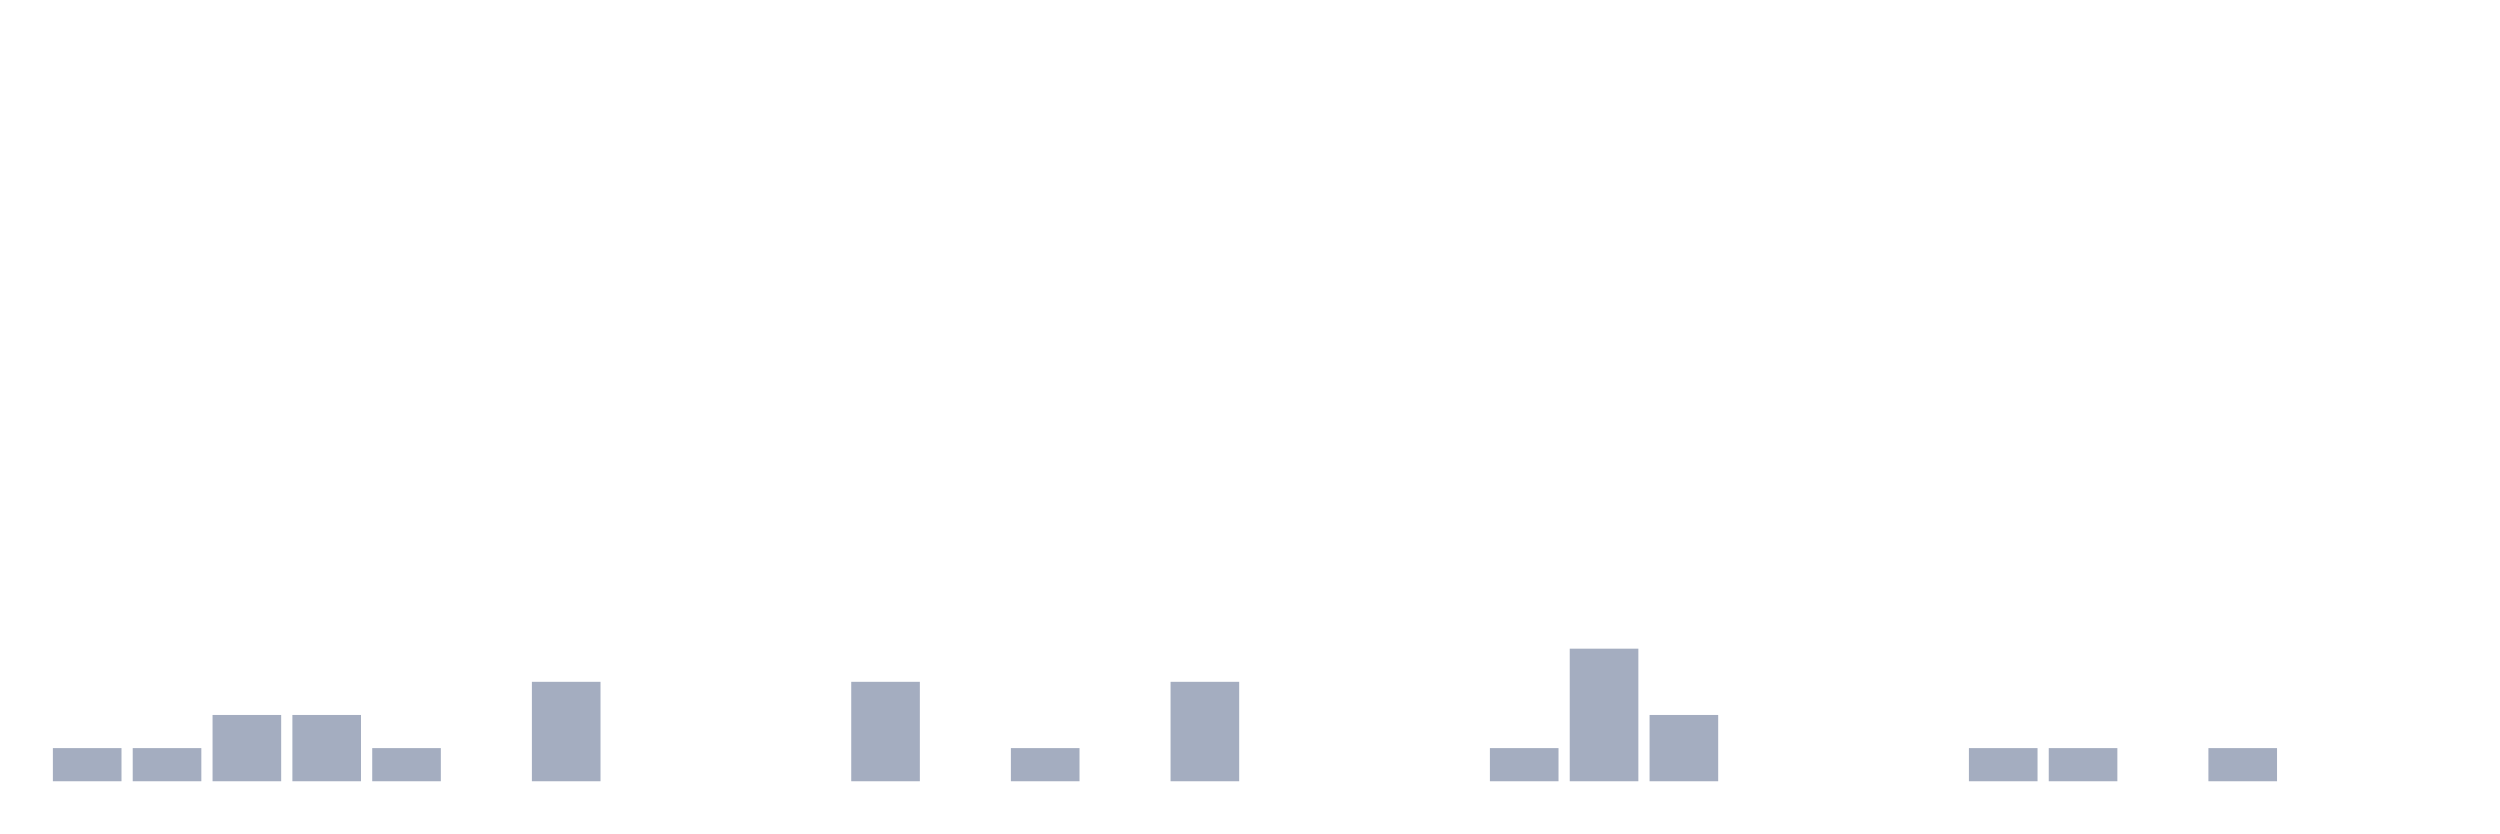
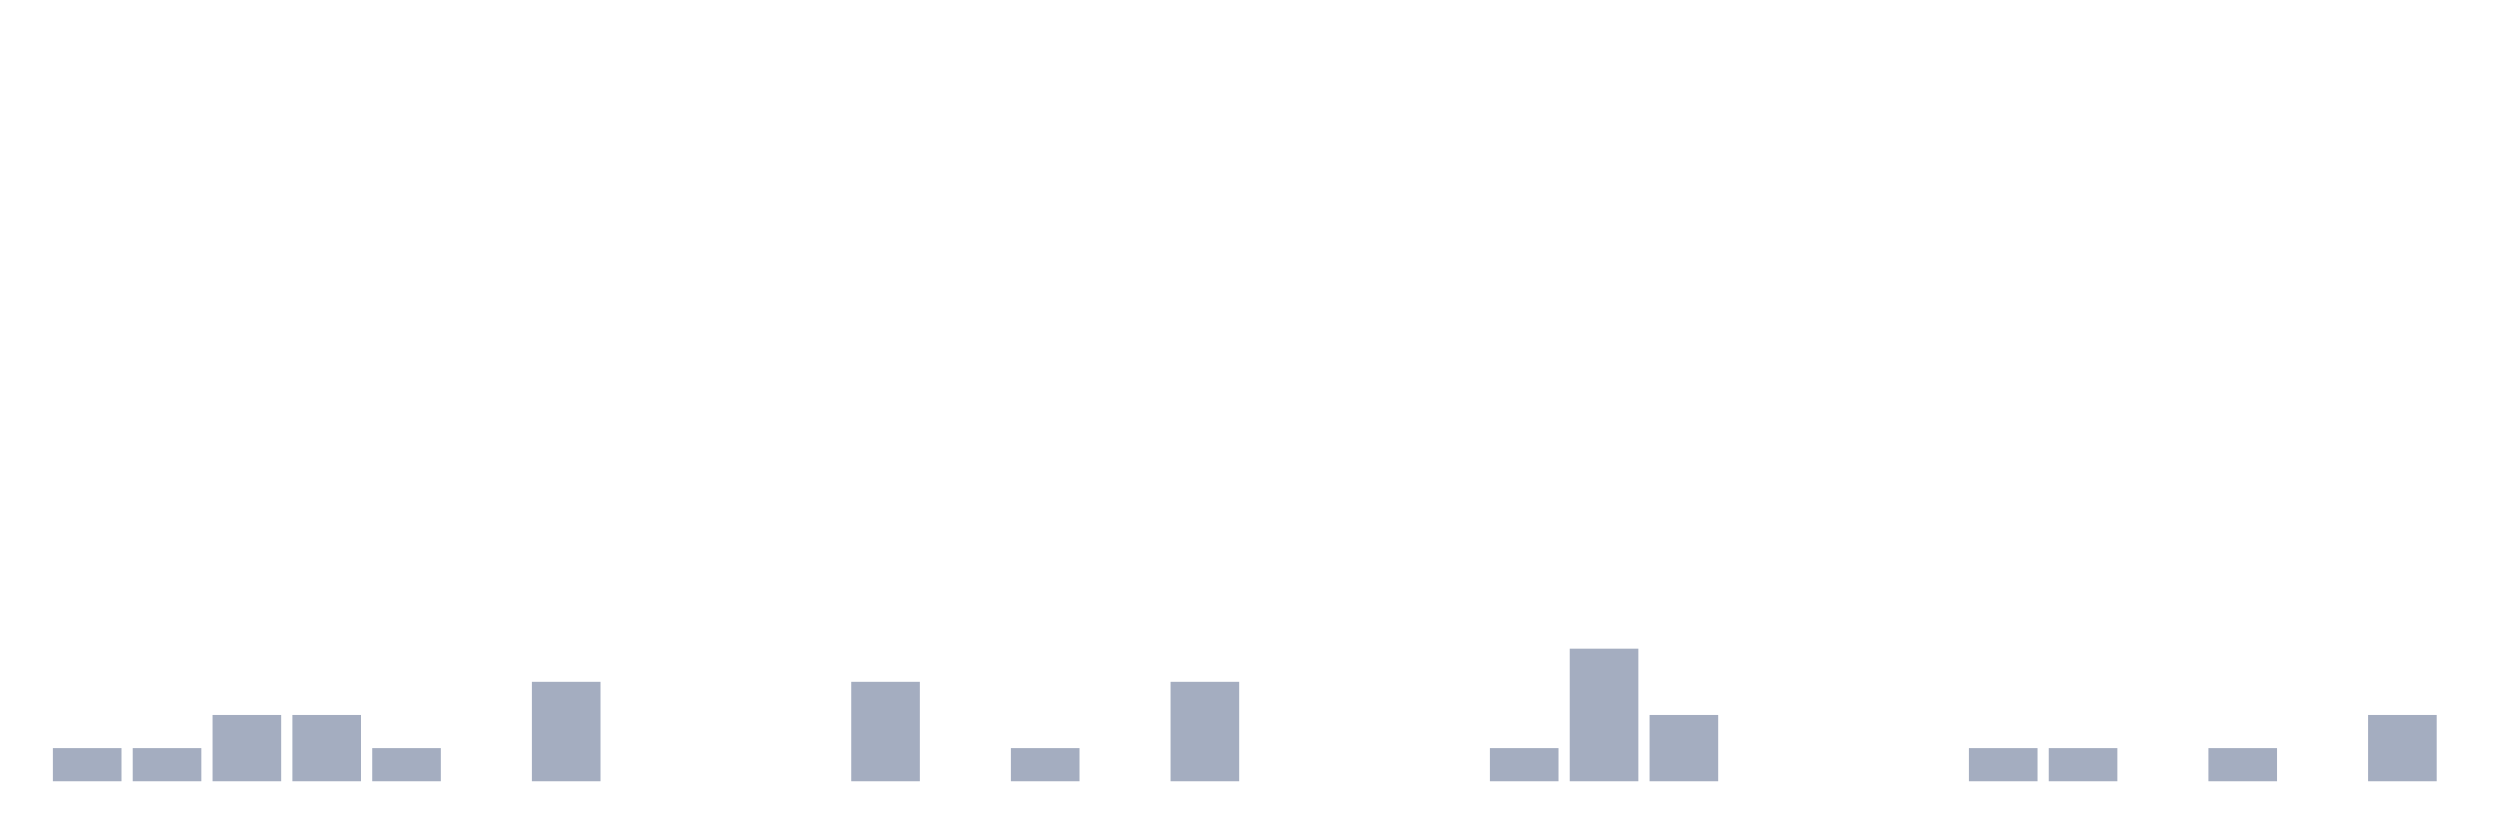
<svg xmlns="http://www.w3.org/2000/svg" viewBox="0 0 480 160">
  <g transform="translate(10,10)">
    <rect class="bar" x="0.153" width="13.175" y="133.636" height="6.364" fill="rgb(164,173,192)" />
    <rect class="bar" x="15.482" width="13.175" y="133.636" height="6.364" fill="rgb(164,173,192)" />
    <rect class="bar" x="30.81" width="13.175" y="127.273" height="12.727" fill="rgb(164,173,192)" />
    <rect class="bar" x="46.138" width="13.175" y="127.273" height="12.727" fill="rgb(164,173,192)" />
    <rect class="bar" x="61.466" width="13.175" y="133.636" height="6.364" fill="rgb(164,173,192)" />
    <rect class="bar" x="76.794" width="13.175" y="140" height="0" fill="rgb(164,173,192)" />
    <rect class="bar" x="92.123" width="13.175" y="120.909" height="19.091" fill="rgb(164,173,192)" />
    <rect class="bar" x="107.451" width="13.175" y="140" height="0" fill="rgb(164,173,192)" />
    <rect class="bar" x="122.779" width="13.175" y="140" height="0" fill="rgb(164,173,192)" />
    <rect class="bar" x="138.107" width="13.175" y="140" height="0" fill="rgb(164,173,192)" />
    <rect class="bar" x="153.436" width="13.175" y="120.909" height="19.091" fill="rgb(164,173,192)" />
    <rect class="bar" x="168.764" width="13.175" y="140" height="0" fill="rgb(164,173,192)" />
    <rect class="bar" x="184.092" width="13.175" y="133.636" height="6.364" fill="rgb(164,173,192)" />
    <rect class="bar" x="199.42" width="13.175" y="140" height="0" fill="rgb(164,173,192)" />
    <rect class="bar" x="214.748" width="13.175" y="120.909" height="19.091" fill="rgb(164,173,192)" />
    <rect class="bar" x="230.077" width="13.175" y="140" height="0" fill="rgb(164,173,192)" />
    <rect class="bar" x="245.405" width="13.175" y="140" height="0" fill="rgb(164,173,192)" />
    <rect class="bar" x="260.733" width="13.175" y="140" height="0" fill="rgb(164,173,192)" />
    <rect class="bar" x="276.061" width="13.175" y="133.636" height="6.364" fill="rgb(164,173,192)" />
    <rect class="bar" x="291.39" width="13.175" y="114.545" height="25.455" fill="rgb(164,173,192)" />
    <rect class="bar" x="306.718" width="13.175" y="127.273" height="12.727" fill="rgb(164,173,192)" />
    <rect class="bar" x="322.046" width="13.175" y="140" height="0" fill="rgb(164,173,192)" />
    <rect class="bar" x="337.374" width="13.175" y="140" height="0" fill="rgb(164,173,192)" />
    <rect class="bar" x="352.702" width="13.175" y="140" height="0" fill="rgb(164,173,192)" />
    <rect class="bar" x="368.031" width="13.175" y="133.636" height="6.364" fill="rgb(164,173,192)" />
    <rect class="bar" x="383.359" width="13.175" y="133.636" height="6.364" fill="rgb(164,173,192)" />
    <rect class="bar" x="398.687" width="13.175" y="140" height="0" fill="rgb(164,173,192)" />
    <rect class="bar" x="414.015" width="13.175" y="133.636" height="6.364" fill="rgb(164,173,192)" />
    <rect class="bar" x="429.344" width="13.175" y="140" height="0" fill="rgb(164,173,192)" />
-     <rect class="bar" x="444.672" width="13.175" y="140" height="0" fill="rgb(164,173,192)" />
+     <rect class="bar" x="444.672" width="13.175" y="127.273" height="12.727" fill="rgb(164,173,192)" />
  </g>
</svg>
